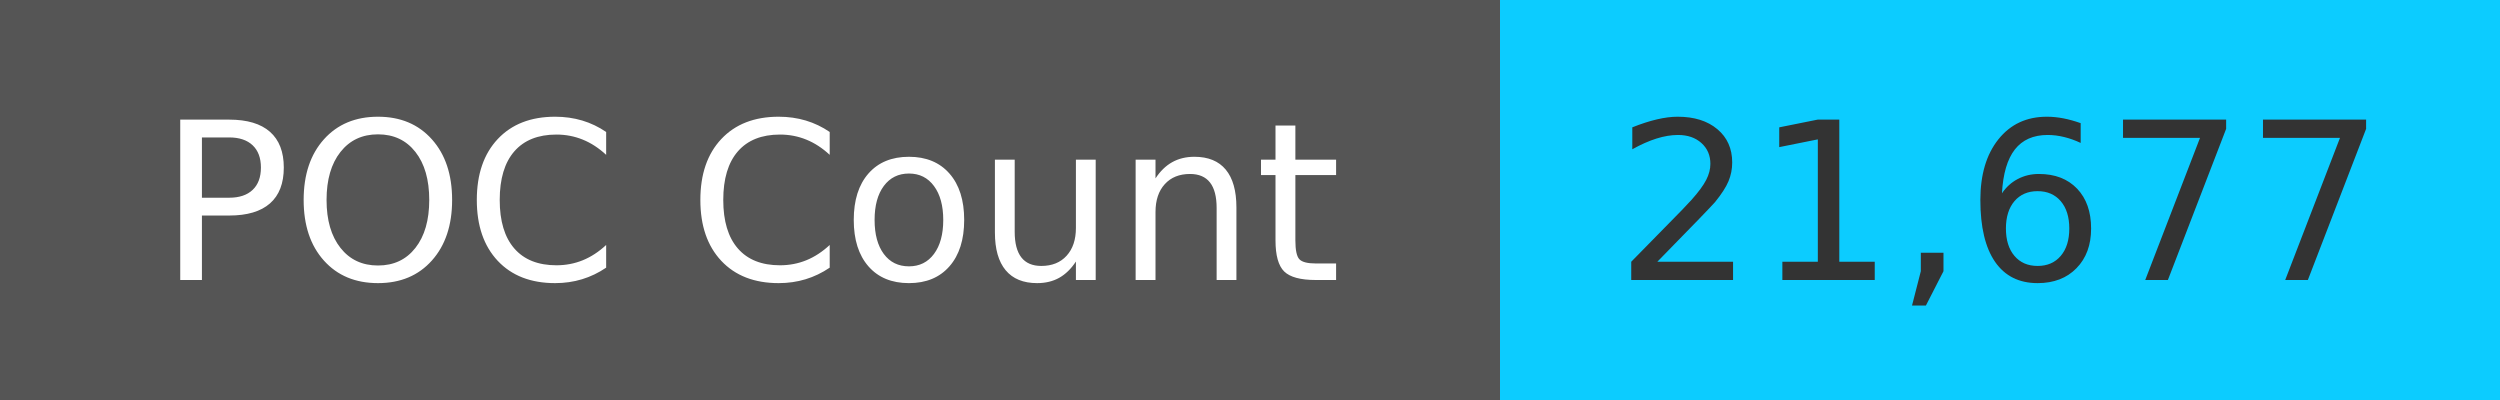
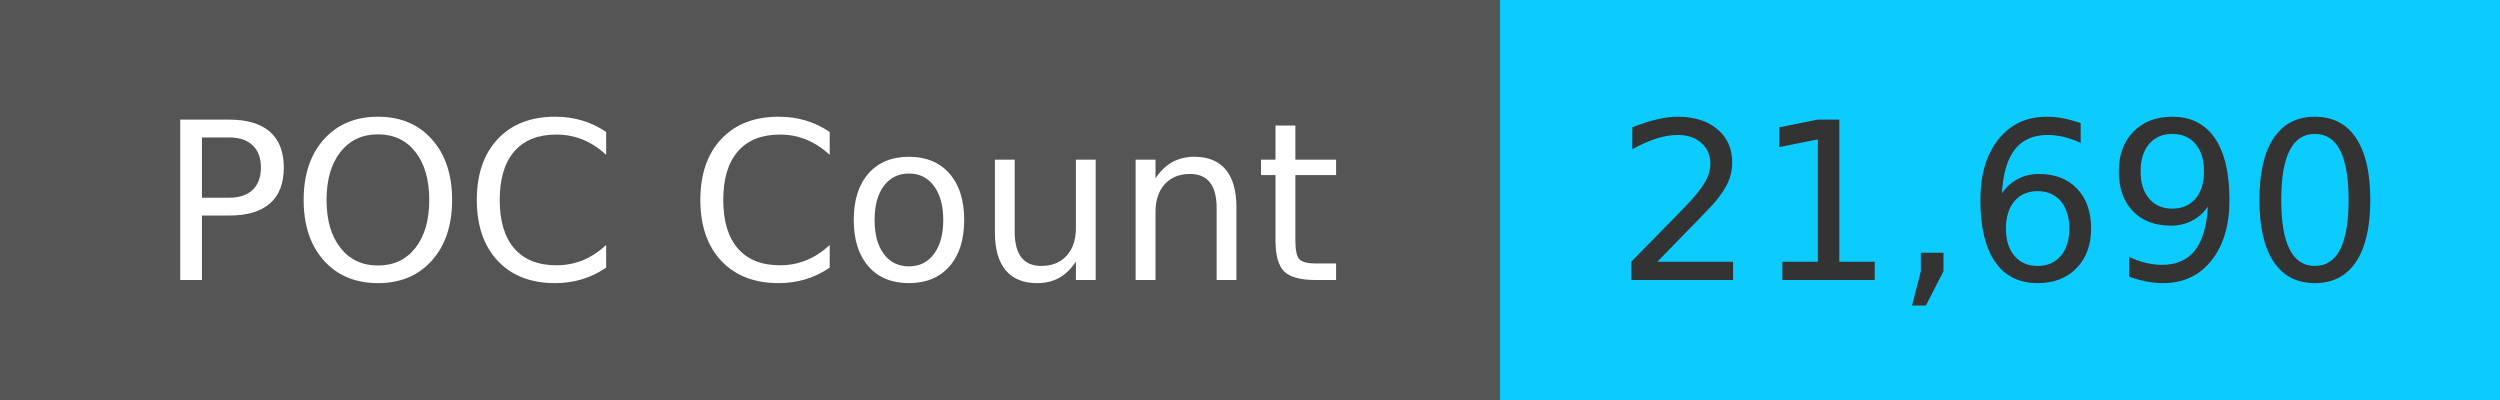
<svg xmlns="http://www.w3.org/2000/svg" width="125" height="20" role="img">
  <linearGradient id="s" x2="0" y2="100%">
    <stop offset="0" stop-color="#bbb" stop-opacity=".1" />
    <stop offset="1" stop-opacity=".1" />
  </linearGradient>
  <g>
    <rect width="75" height="20" fill="#555" />
    <rect x="75" width="267" height="20" fill="#0cccff" />
  </g>
  <g fill="#fff" text-anchor="middle" font-family="Verdana,Geneva,DejaVu Sans,sans-serif" text-rendering="geometricPrecision" font-size="110">
    <text x="375" y="140" transform="scale(.1)" fill="#fff">
            POC Count
        </text>
    <text x="1000" y="140" transform="scale(.1)" fill="#333">
-             21,677
+             21,690
        </text>
  </g>
</svg>
